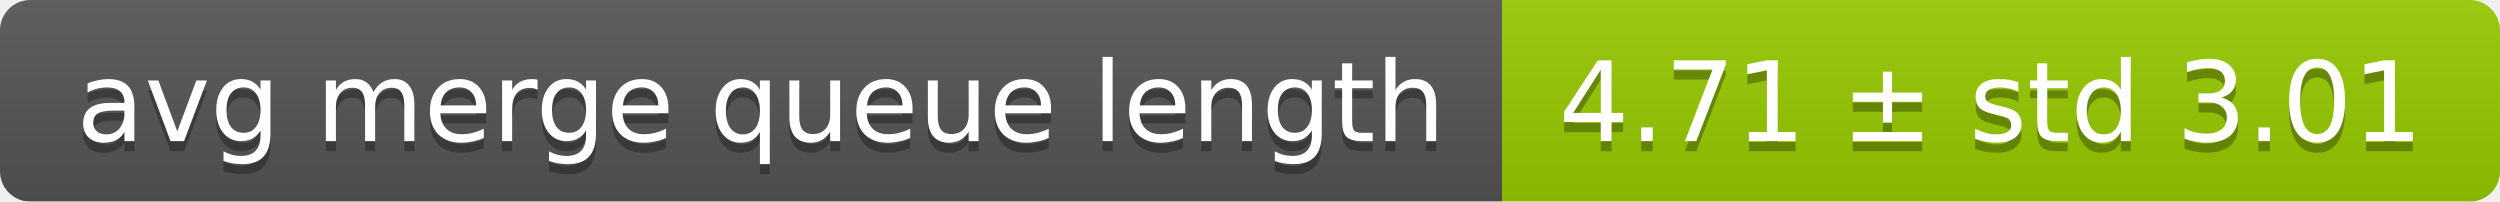
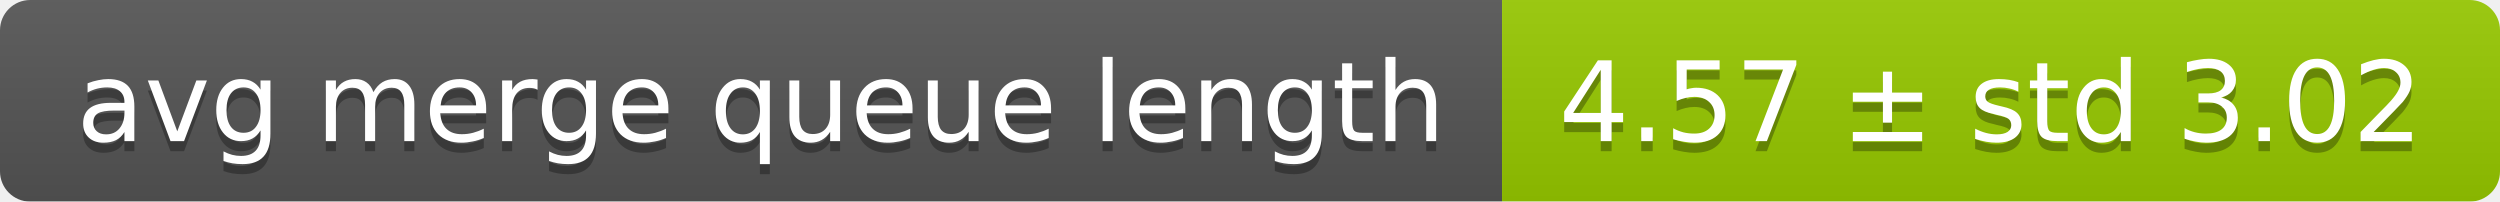
<svg xmlns="http://www.w3.org/2000/svg" width="248" height="20">
  <linearGradient id="smooth" x2="0" y2="100%">
    <stop offset="0" stop-color="#bbb" stop-opacity=".1" />
    <stop offset="1" stop-opacity=".1" />
  </linearGradient>
  <mask id="round">
    <rect width="248" height="20" rx="3" fill="#fff" />
  </mask>
  <g mask="url(#round)">
    <rect width="149" height="20" fill="#555" />
    <rect x="149" width="99" height="20" fill="#97ca00" />
    <rect width="248" height="20" fill="url(#smooth)" />
  </g>
  <g fill="#fff" text-anchor="middle" font-family="DejaVu Sans,Verdana,Geneva,sans-serif" font-size="11">
    <text x="75.5" y="15" fill="#010101" fill-opacity=".3">avg merge queue length</text>
    <text x="75.5" y="14">avg merge queue length</text>
-     <text x="197.5" y="15" fill="#010101" fill-opacity=".3">4.71 ± std 3.01</text>
-     <text x="197.5" y="14">4.71 ± std 3.01</text>
+     <text x="197.5" y="15" fill="#010101" fill-opacity=".3">4.57 ± std 3.02</text>
+     <text x="197.5" y="14">4.57 ± std 3.02</text>
  </g>
</svg>
